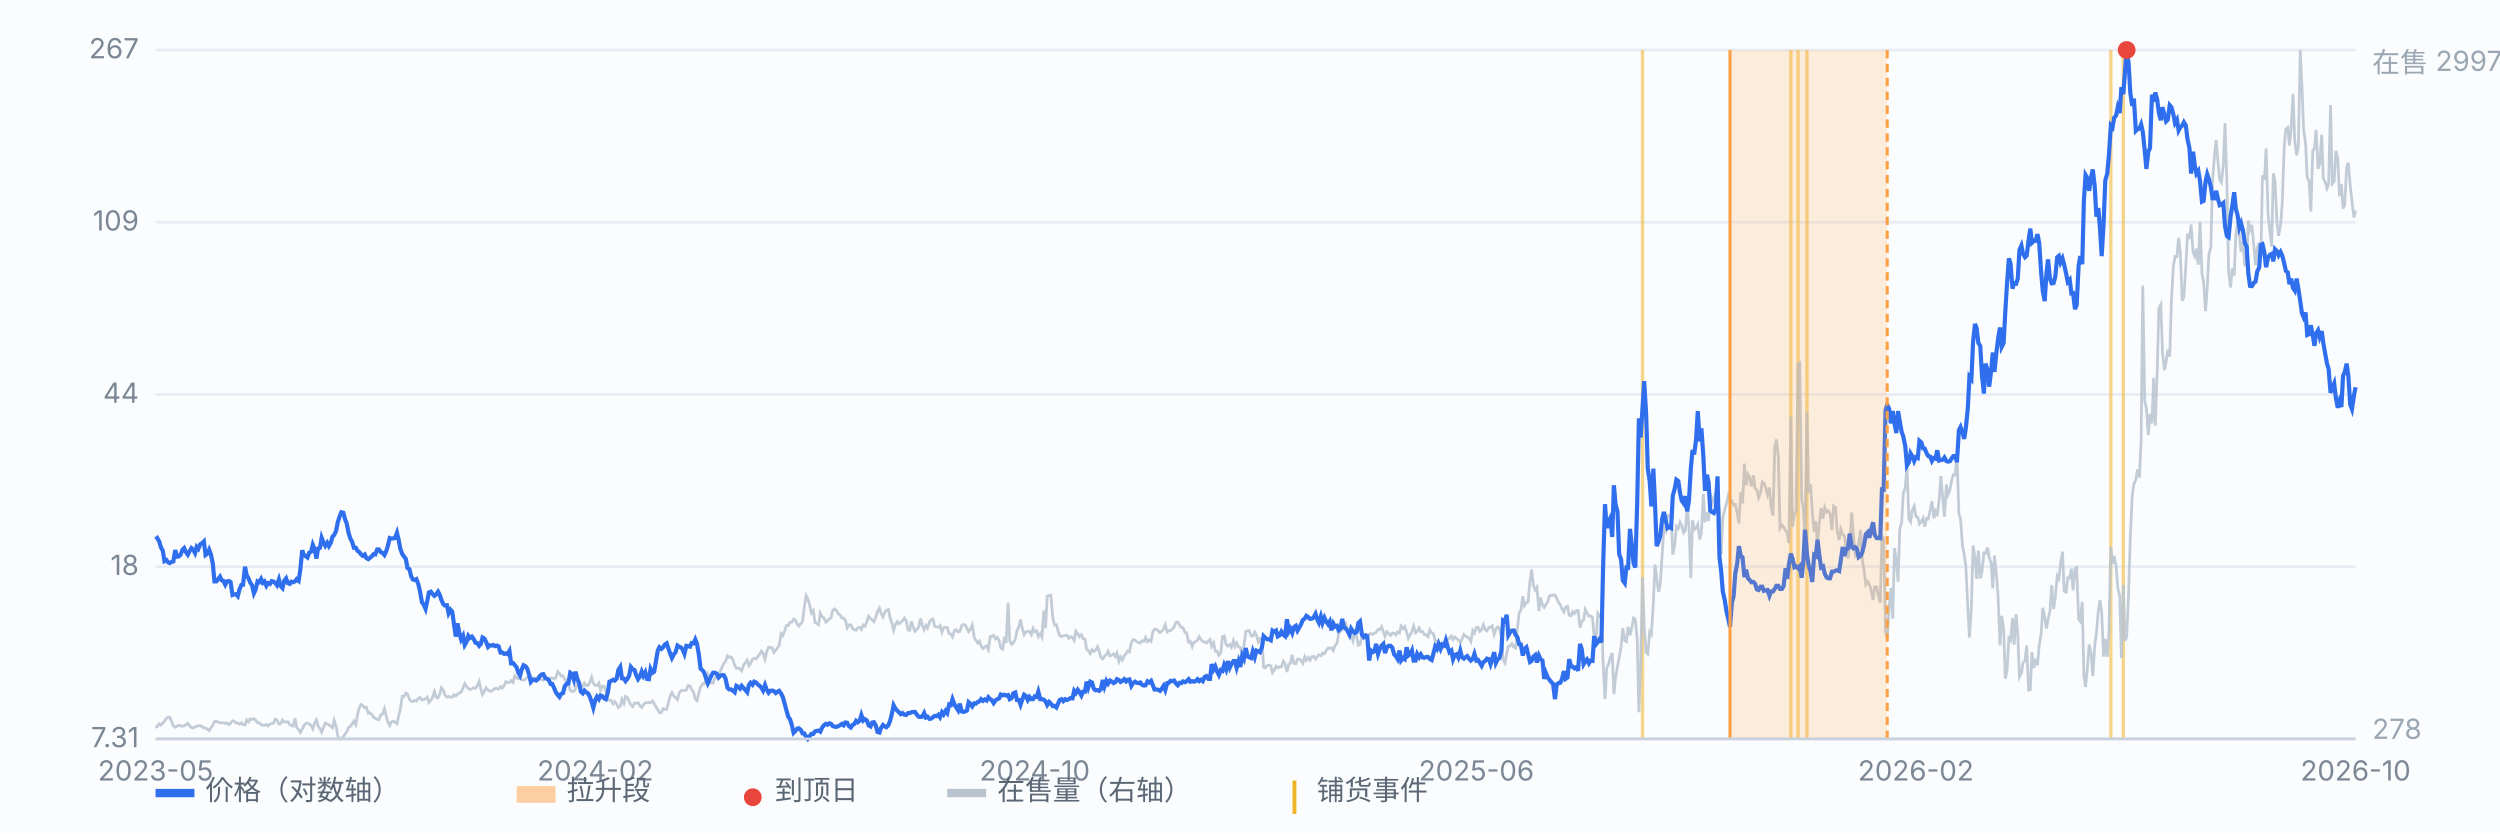
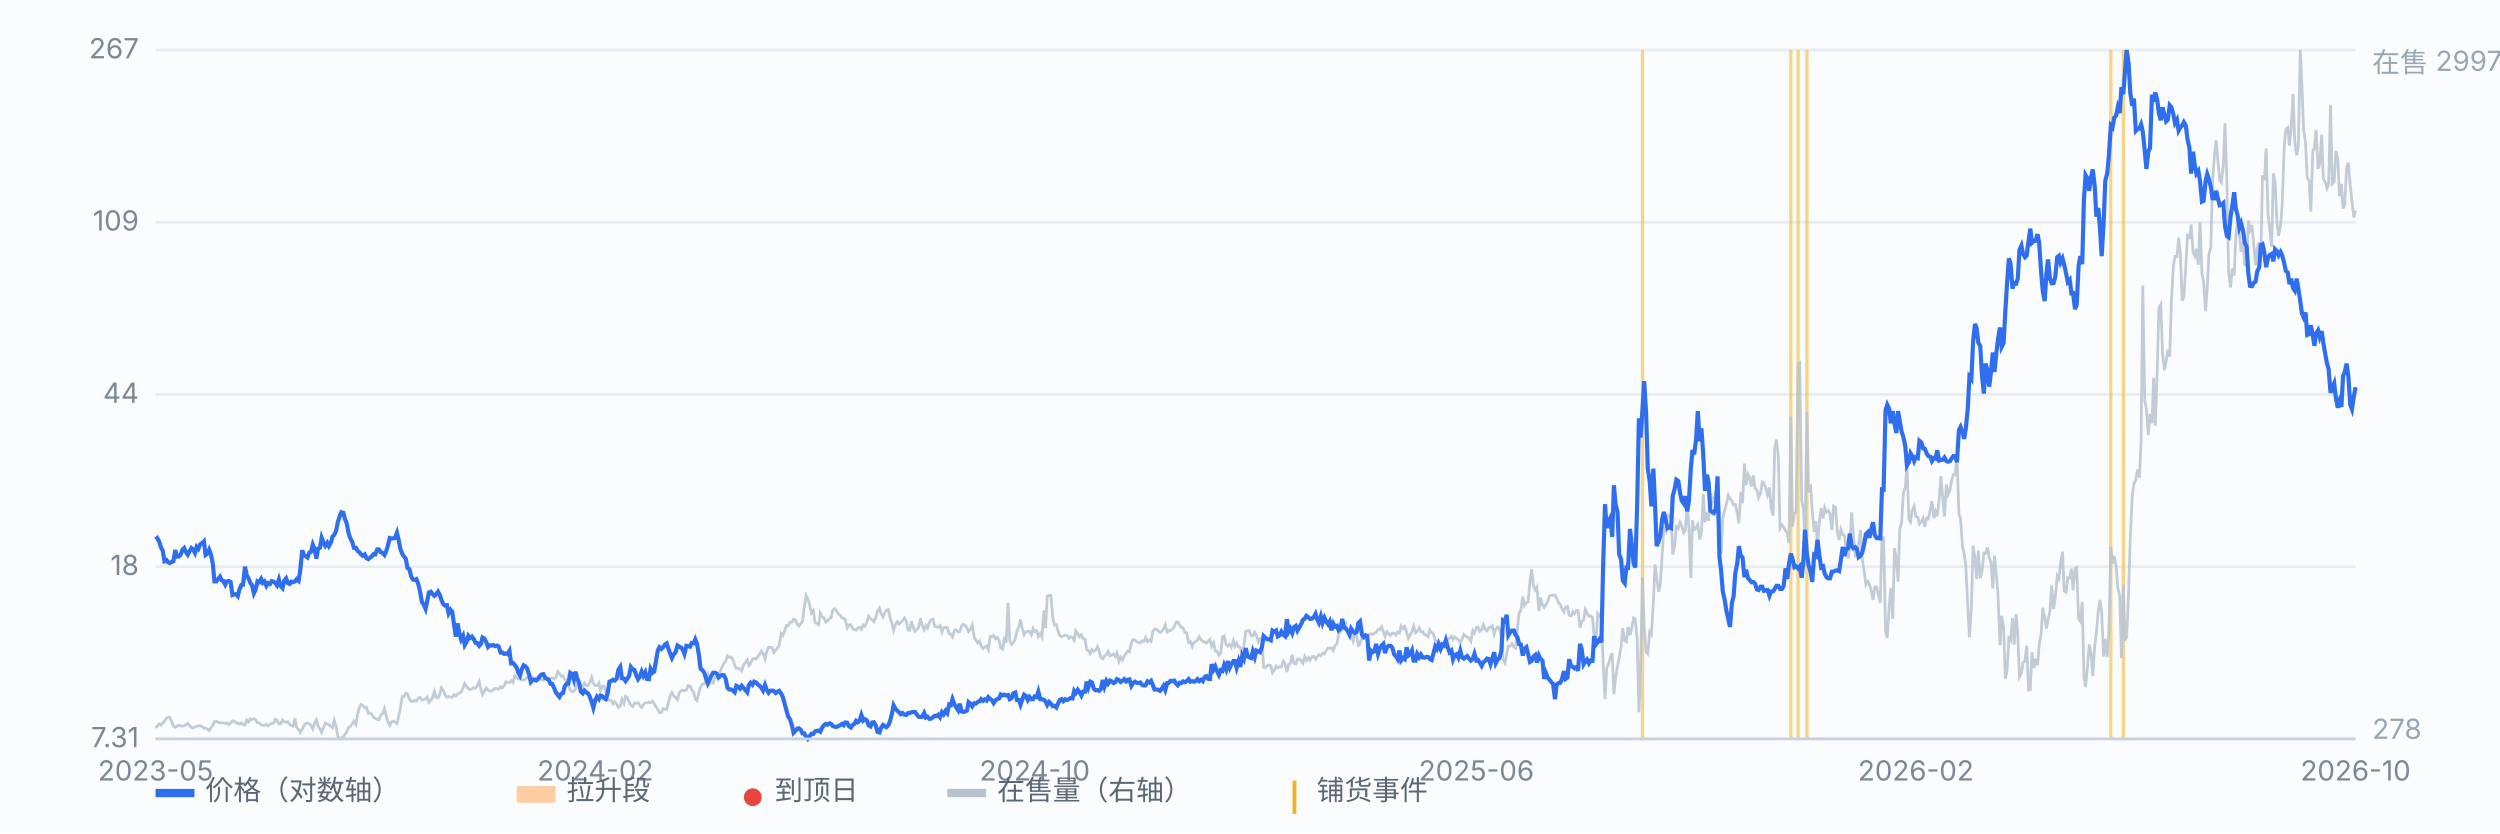
<svg xmlns="http://www.w3.org/2000/svg" viewBox="0 0 900 300" preserveAspectRatio="xMidYMid meet" style="width:100%;max-width:900px;height:auto;display:block" font-family="-apple-system,Segoe UI,Microsoft YaHei,sans-serif" font-size="10">
  <rect x="0" y="0" width="900" height="300" fill="#fbfcfe" />
  <line x1="56" y1="266.0" x2="848" y2="266.0" stroke="#e8edf5" stroke-width="1" />
  <text x="50" y="269.0" text-anchor="end" fill="#7b8794">7.31</text>
  <line x1="56" y1="204.0" x2="848" y2="204.0" stroke="#e8edf5" stroke-width="1" />
  <text x="50" y="207.0" text-anchor="end" fill="#7b8794">18</text>
  <line x1="56" y1="142.0" x2="848" y2="142.0" stroke="#e8edf5" stroke-width="1" />
  <text x="50" y="145.0" text-anchor="end" fill="#7b8794">44</text>
  <line x1="56" y1="80.0" x2="848" y2="80.0" stroke="#e8edf5" stroke-width="1" />
  <text x="50" y="83.0" text-anchor="end" fill="#7b8794">109</text>
  <line x1="56" y1="18.0" x2="848" y2="18.0" stroke="#e8edf5" stroke-width="1" />
  <text x="50" y="21.0" text-anchor="end" fill="#7b8794">267</text>
  <line x1="591.3" y1="18" x2="591.3" y2="266" stroke="#f0b429" stroke-width="1.2" opacity="0.55" />
  <line x1="644.7" y1="18" x2="644.7" y2="266" stroke="#f0b429" stroke-width="1.2" opacity="0.55" />
  <line x1="647.3" y1="18" x2="647.3" y2="266" stroke="#f0b429" stroke-width="1.2" opacity="0.55" />
  <line x1="650.5" y1="18" x2="650.5" y2="266" stroke="#f0b429" stroke-width="1.2" opacity="0.55" />
  <line x1="759.9" y1="18" x2="759.9" y2="266" stroke="#f0b429" stroke-width="1.2" opacity="0.55" />
  <line x1="764.4" y1="18" x2="764.4" y2="266" stroke="#f0b429" stroke-width="1.2" opacity="0.55" />
  <path d="M56.0 262.0 L56.6 261.5 L57.3 260.6 L57.9 261.0 L58.6 260.3 L59.2 259.6 L59.9 258.6 L60.5 258.2 L61.1 258.2 L61.8 259.8 L62.4 261.3 L63.1 261.8 L63.7 261.4 L64.4 261.1 L65.0 261.3 L65.7 261.4 L66.3 261.3 L66.9 260.9 L67.6 260.4 L68.2 261.2 L68.9 261.9 L69.5 262.1 L70.2 261.7 L70.8 261.4 L71.4 261.3 L72.1 261.3 L72.7 261.5 L73.4 262.1 L74.0 262.1 L74.7 262.5 L75.3 263.0 L75.9 262.1 L76.6 261.1 L77.2 259.8 L77.9 259.6 L78.5 260.0 L79.2 260.2 L79.8 260.2 L80.4 260.2 L81.1 260.4 L81.7 260.3 L82.4 260.9 L83.0 260.3 L83.7 259.5 L84.3 259.6 L85.0 260.3 L85.6 260.3 L86.2 260.7 L86.9 260.2 L87.5 260.9 L88.2 261.0 L88.8 259.2 L89.5 259.9 L90.1 258.8 L90.7 259.0 L91.4 258.7 L92.0 259.2 L92.7 260.2 L93.3 260.2 L94.0 260.9 L94.6 261.1 L95.2 261.1 L95.9 260.8 L96.5 261.3 L97.2 260.7 L97.8 260.5 L98.5 260.3 L99.1 258.9 L99.7 259.2 L100.4 260.6 L101.0 260.6 L101.7 259.2 L102.3 259.8 L103.0 260.0 L103.6 259.8 L104.3 260.8 L104.9 261.2 L105.5 261.4 L106.2 258.6 L106.8 261.9 L107.5 262.6 L108.1 263.7 L108.8 262.5 L109.4 261.3 L110.0 260.5 L110.7 260.3 L111.3 260.6 L112.0 261.2 L112.6 262.4 L113.3 260.3 L113.9 259.2 L114.5 261.3 L115.2 262.4 L115.8 263.6 L116.5 261.8 L117.1 260.3 L117.8 260.6 L118.4 260.9 L119.1 261.5 L119.7 262.0 L120.3 259.3 L121.0 261.5 L121.6 265.0 L122.3 266.0 L122.9 265.8 L123.6 265.2 L124.2 264.3 L124.8 263.5 L125.5 261.9 L126.1 261.5 L126.8 260.6 L127.4 259.6 L128.1 260.9 L128.7 257.3 L129.3 254.9 L130.0 253.6 L130.6 254.0 L131.3 254.8 L131.9 254.6 L132.6 256.8 L133.2 256.6 L133.8 257.2 L134.5 258.2 L135.1 258.6 L135.8 259.0 L136.4 259.1 L137.1 257.4 L137.7 257.0 L138.4 255.1 L139.0 257.6 L139.6 259.8 L140.3 261.2 L140.9 259.9 L141.6 259.6 L142.2 260.0 L142.9 260.5 L143.5 257.9 L144.1 255.3 L144.8 250.7 L145.4 250.8 L146.1 249.5 L146.7 249.9 L147.4 251.7 L148.0 252.4 L148.6 252.6 L149.3 252.1 L149.9 252.4 L150.6 251.4 L151.2 251.1 L151.9 252.0 L152.5 251.9 L153.2 251.6 L153.8 251.0 L154.4 252.9 L155.1 252.1 L155.7 251.1 L156.4 248.9 L157.0 251.0 L157.7 251.2 L158.3 250.0 L158.9 247.6 L159.6 248.5 L160.2 250.2 L160.9 251.0 L161.5 250.7 L162.2 251.0 L162.8 251.0 L163.4 250.1 L164.1 250.6 L164.7 249.9 L165.4 249.4 L166.0 249.2 L166.7 247.6 L167.3 246.1 L167.9 247.0 L168.6 247.9 L169.2 248.2 L169.9 248.0 L170.5 247.6 L171.2 247.8 L171.8 246.9 L172.5 245.3 L173.1 248.1 L173.7 250.0 L174.4 248.8 L175.0 247.6 L175.7 248.5 L176.3 248.8 L177.0 248.8 L177.6 248.3 L178.2 247.8 L178.9 247.9 L179.5 248.1 L180.2 247.2 L180.8 247.7 L181.5 246.8 L182.1 245.4 L182.7 245.7 L183.4 245.7 L184.0 245.0 L184.7 245.7 L185.3 243.3 L186.0 244.0 L186.6 244.4 L187.2 244.1 L187.9 244.7 L188.5 244.9 L189.2 244.5 L189.8 243.9 L190.5 243.7 L191.1 243.5 L191.8 244.1 L192.4 244.2 L193.0 244.0 L193.7 244.4 L194.3 244.2 L195.0 244.7 L195.6 244.9 L196.3 244.1 L196.9 244.0 L197.5 244.5 L198.2 244.1 L198.8 244.1 L199.5 244.4 L200.1 243.9 L200.8 241.8 L201.4 242.4 L202.0 243.4 L202.7 243.3 L203.3 244.6 L204.0 244.9 L204.6 246.5 L205.3 248.5 L205.9 248.9 L206.6 248.9 L207.2 247.9 L207.8 246.0 L208.5 246.5 L209.1 246.7 L209.8 247.0 L210.4 245.9 L211.1 246.8 L211.7 246.8 L212.3 245.8 L213.0 243.8 L213.6 246.0 L214.3 246.8 L214.9 246.8 L215.6 245.9 L216.2 248.5 L216.8 247.0 L217.5 247.1 L218.1 248.9 L218.8 251.6 L219.4 252.1 L220.1 252.2 L220.7 253.4 L221.3 252.6 L222.0 253.5 L222.6 254.7 L223.3 254.2 L223.9 251.7 L224.6 253.2 L225.2 250.7 L225.9 251.2 L226.5 252.6 L227.1 253.8 L227.8 254.4 L228.4 253.1 L229.1 253.2 L229.7 253.0 L230.4 254.1 L231.0 254.7 L231.6 253.7 L232.3 253.0 L232.9 253.0 L233.6 252.9 L234.2 253.0 L234.9 252.4 L235.5 253.3 L236.1 254.4 L236.8 255.5 L237.4 256.6 L238.1 256.5 L238.7 255.1 L239.4 255.3 L240.0 255.4 L240.6 253.0 L241.3 250.4 L241.9 249.3 L242.6 250.6 L243.2 251.1 L243.9 251.9 L244.5 249.4 L245.2 248.6 L245.8 248.5 L246.4 248.6 L247.1 248.4 L247.7 246.8 L248.4 246.9 L249.0 248.3 L249.7 249.2 L250.3 251.7 L250.9 252.2 L251.6 249.4 L252.2 247.4 L252.9 246.2 L253.5 246.2 L254.2 244.8 L254.8 243.0 L255.4 246.1 L256.1 245.6 L256.7 245.9 L257.4 243.9 L258.0 244.0 L258.7 242.9 L259.3 241.7 L260.0 240.0 L260.6 238.8 L261.2 238.1 L261.9 236.1 L262.5 236.6 L263.2 236.5 L263.8 237.4 L264.5 239.5 L265.1 240.6 L265.7 240.5 L266.4 240.8 L267.0 241.5 L267.7 239.4 L268.3 238.6 L269.0 237.6 L269.6 239.6 L270.2 238.9 L270.9 237.3 L271.5 237.0 L272.2 237.2 L272.8 236.4 L273.5 235.5 L274.1 234.4 L274.7 235.2 L275.4 237.3 L276.0 234.6 L276.7 233.0 L277.3 233.1 L278.0 233.2 L278.6 234.9 L279.3 234.0 L279.9 233.3 L280.5 232.3 L281.2 228.1 L281.8 228.8 L282.5 227.1 L283.1 225.2 L283.8 225.2 L284.4 224.0 L285.0 224.0 L285.7 222.9 L286.3 223.1 L287.0 224.7 L287.6 225.4 L288.3 224.5 L288.9 223.7 L289.5 218.9 L290.2 214.4 L290.8 215.5 L291.5 217.9 L292.1 220.7 L292.8 219.8 L293.4 224.1 L294.1 224.5 L294.7 224.9 L295.3 220.7 L296.0 222.1 L296.6 222.4 L297.3 224.0 L297.9 223.5 L298.6 222.7 L299.2 222.4 L299.8 219.7 L300.5 219.2 L301.1 219.8 L301.8 221.0 L302.4 221.4 L303.1 222.5 L303.7 222.5 L304.3 223.1 L305.0 226.0 L305.6 225.0 L306.3 224.9 L306.9 226.2 L307.6 226.7 L308.2 226.9 L308.8 226.0 L309.5 225.8 L310.1 226.6 L310.8 225.0 L311.4 225.4 L312.1 223.8 L312.7 221.9 L313.4 222.7 L314.0 223.2 L314.6 223.8 L315.3 222.1 L315.9 220.1 L316.6 218.9 L317.2 220.9 L317.9 222.1 L318.5 220.5 L319.1 219.7 L319.8 219.4 L320.4 222.3 L321.1 224.5 L321.7 226.9 L322.4 224.7 L323.0 223.8 L323.6 224.6 L324.3 224.0 L324.9 223.5 L325.6 222.5 L326.2 223.4 L326.9 226.8 L327.5 226.9 L328.1 223.7 L328.8 225.9 L329.4 227.3 L330.1 226.5 L330.7 225.8 L331.4 222.6 L332.0 225.1 L332.7 226.7 L333.3 225.2 L333.9 226.1 L334.6 224.0 L335.2 223.1 L335.9 222.9 L336.5 225.5 L337.2 225.7 L337.8 225.8 L338.4 225.2 L339.1 227.6 L339.7 226.0 L340.4 225.8 L341.0 225.9 L341.7 228.1 L342.3 228.3 L342.9 229.3 L343.6 226.9 L344.2 226.7 L344.9 227.5 L345.5 227.4 L346.2 225.2 L346.8 224.8 L347.5 225.1 L348.1 226.2 L348.7 227.4 L349.4 226.4 L350.0 225.0 L350.7 229.4 L351.3 230.5 L352.0 231.5 L352.6 230.8 L353.2 232.5 L353.9 233.5 L354.5 232.9 L355.2 232.5 L355.8 233.8 L356.5 229.1 L357.1 229.1 L357.7 228.7 L358.4 230.0 L359.0 229.5 L359.7 230.6 L360.3 233.3 L361.0 233.7 L361.6 229.2 L362.2 231.5 L362.9 217.0 L363.5 230.7 L364.2 232.0 L364.8 231.4 L365.5 230.1 L366.1 227.2 L366.8 225.6 L367.4 223.0 L368.0 226.1 L368.7 228.5 L369.3 227.5 L370.0 227.3 L370.6 227.3 L371.3 228.5 L371.9 226.3 L372.5 227.4 L373.2 227.1 L373.8 229.2 L374.5 228.1 L375.1 229.3 L375.8 219.8 L376.4 226.1 L377.0 214.6 L377.7 214.4 L378.3 214.3 L379.0 222.3 L379.6 225.0 L380.3 224.9 L380.9 227.1 L381.5 228.8 L382.2 229.2 L382.8 228.9 L383.5 228.7 L384.1 228.7 L384.8 229.8 L385.4 229.2 L386.1 229.5 L386.7 230.5 L387.3 227.2 L388.0 228.2 L388.6 229.2 L389.3 228.5 L389.9 229.9 L390.6 230.1 L391.2 233.8 L391.8 234.2 L392.5 235.3 L393.1 233.9 L393.8 234.5 L394.4 234.1 L395.1 232.8 L395.7 234.4 L396.3 236.7 L397.0 237.2 L397.6 236.2 L398.3 235.7 L398.9 234.5 L399.6 236.1 L400.2 235.9 L400.9 235.4 L401.5 236.3 L402.1 235.1 L402.8 238.1 L403.4 236.5 L404.1 237.6 L404.7 236.2 L405.4 235.2 L406.0 234.4 L406.6 234.7 L407.3 231.3 L407.9 230.3 L408.6 230.4 L409.2 231.0 L409.9 231.3 L410.5 231.5 L411.1 230.7 L411.8 230.9 L412.4 229.5 L413.1 231.0 L413.7 230.4 L414.4 230.9 L415.0 227.5 L415.6 226.5 L416.3 226.6 L416.9 227.0 L417.6 227.7 L418.2 227.3 L418.9 226.4 L419.5 224.9 L420.2 227.5 L420.8 227.0 L421.4 227.0 L422.1 226.4 L422.7 225.7 L423.4 224.0 L424.0 223.9 L424.7 225.1 L425.3 225.9 L425.9 226.0 L426.6 227.7 L427.2 227.8 L427.9 231.2 L428.5 230.9 L429.2 232.8 L429.8 231.2 L430.4 231.0 L431.1 230.4 L431.7 229.2 L432.4 230.3 L433.0 230.9 L433.7 231.1 L434.3 231.5 L435.0 230.8 L435.6 230.2 L436.2 232.7 L436.9 231.4 L437.5 234.4 L438.2 234.5 L438.8 235.9 L439.5 234.9 L440.1 229.2 L440.7 228.9 L441.4 232.0 L442.0 232.6 L442.7 232.0 L443.3 233.0 L444.0 230.7 L444.6 232.7 L445.2 231.5 L445.9 232.9 L446.5 233.1 L447.2 235.2 L447.8 232.6 L448.5 227.3 L449.1 227.1 L449.7 227.0 L450.4 228.9 L451.0 229.0 L451.7 227.6 L452.3 228.7 L453.0 231.1 L453.6 229.9 L454.3 230.3 L454.9 240.2 L455.5 240.4 L456.2 239.6 L456.8 239.4 L457.5 239.7 L458.1 242.2 L458.8 241.1 L459.4 239.8 L460.0 240.4 L460.7 240.0 L461.3 240.1 L462.0 238.0 L462.6 238.9 L463.3 241.9 L463.9 239.2 L464.5 238.8 L465.2 235.7 L465.8 238.8 L466.5 239.0 L467.1 237.3 L467.8 237.3 L468.4 237.8 L469.0 238.8 L469.7 236.4 L470.3 237.7 L471.0 236.7 L471.6 237.7 L472.3 236.4 L472.9 236.3 L473.6 237.3 L474.2 236.4 L474.8 235.7 L475.5 236.1 L476.1 235.1 L476.8 235.4 L477.4 234.2 L478.1 233.3 L478.7 233.4 L479.3 233.2 L480.0 234.2 L480.6 232.4 L481.3 231.7 L481.9 228.3 L482.6 227.2 L483.2 226.8 L483.8 225.9 L484.5 224.6 L485.1 227.3 L485.8 228.7 L486.4 228.7 L487.1 230.7 L487.7 227.7 L488.4 229.1 L489.0 232.3 L489.6 232.0 L490.3 229.2 L490.9 229.9 L491.6 229.7 L492.2 229.2 L492.9 228.3 L493.5 228.1 L494.1 228.4 L494.8 227.9 L495.4 227.7 L496.1 226.6 L496.7 226.7 L497.4 225.6 L498.0 227.4 L498.6 229.1 L499.3 227.4 L499.9 228.1 L500.6 228.8 L501.2 227.9 L501.9 228.0 L502.5 228.6 L503.1 227.5 L503.8 227.9 L504.4 225.4 L505.1 226.3 L505.7 225.6 L506.4 227.6 L507.0 229.8 L507.7 228.5 L508.3 227.4 L508.9 225.4 L509.6 227.8 L510.2 227.3 L510.9 226.0 L511.5 227.4 L512.2 227.4 L512.8 228.5 L513.4 228.5 L514.1 229.2 L514.7 226.8 L515.4 227.8 L516.0 228.1 L516.7 230.6 L517.3 230.8 L517.9 232.3 L518.6 233.6 L519.2 233.5 L519.9 232.1 L520.5 231.8 L521.2 230.2 L521.8 229.8 L522.5 229.0 L523.1 230.2 L523.7 229.3 L524.4 229.9 L525.0 230.4 L525.7 231.3 L526.3 230.2 L527.0 228.4 L527.6 229.0 L528.2 229.3 L528.9 229.8 L529.5 230.9 L530.2 227.0 L530.8 227.9 L531.5 225.9 L532.1 225.8 L532.7 227.3 L533.4 226.6 L534.0 224.9 L534.7 226.7 L535.3 227.1 L536.0 225.9 L536.6 225.9 L537.2 225.3 L537.9 228.4 L538.5 226.5 L539.2 225.7 L539.8 226.3 L540.5 229.2 L541.1 237.5 L541.8 238.7 L542.4 235.4 L543.0 232.7 L543.7 232.5 L544.3 231.7 L545.0 233.0 L545.6 233.3 L546.3 226.0 L546.9 220.6 L547.5 219.8 L548.2 214.7 L548.8 218.0 L549.5 216.9 L550.1 216.7 L550.8 209.1 L551.4 205.0 L552.0 210.7 L552.7 212.4 L553.3 211.4 L554.0 220.0 L554.6 215.1 L555.3 217.8 L555.9 218.7 L556.5 217.7 L557.2 216.6 L557.8 214.5 L558.5 214.3 L559.1 214.3 L559.8 214.2 L560.4 215.4 L561.1 216.9 L561.7 217.6 L562.3 219.1 L563.0 220.3 L563.6 218.6 L564.3 218.3 L564.9 221.5 L565.6 221.7 L566.2 220.2 L566.8 220.9 L567.5 219.8 L568.1 219.8 L568.8 226.0 L569.4 223.7 L570.1 223.2 L570.7 219.4 L571.3 220.6 L572.0 221.8 L572.6 221.7 L573.3 222.3 L573.9 229.4 L574.6 230.2 L575.2 220.8 L575.9 221.8 L576.5 221.1 L577.1 238.2 L577.8 251.7 L578.4 240.6 L579.1 239.0 L579.7 236.7 L580.4 235.1 L581.0 249.9 L581.6 243.9 L582.3 239.9 L582.9 236.8 L583.6 232.8 L584.2 226.1 L584.9 230.6 L585.5 231.0 L586.1 225.7 L586.8 228.7 L587.4 226.2 L588.1 222.5 L588.7 222.9 L589.4 230.3 L590.0 256.4 L590.6 240.5 L591.3 207.8 L591.9 225.3 L592.6 234.8 L593.2 235.4 L593.9 227.5 L594.5 228.4 L595.2 217.2 L595.8 203.2 L596.4 208.0 L597.1 213.1 L597.7 210.3 L598.4 199.3 L599.0 190.1 L599.7 191.2 L600.3 185.6 L600.9 185.9 L601.6 185.1 L602.2 199.7 L602.9 196.1 L603.5 189.5 L604.2 190.2 L604.8 188.0 L605.4 189.2 L606.1 191.8 L606.7 191.0 L607.4 182.3 L608.0 189.4 L608.7 208.1 L609.3 187.3 L609.9 190.7 L610.6 190.1 L611.2 188.8 L611.9 194.2 L612.5 191.9 L613.2 177.9 L613.8 188.0 L614.5 184.5 L615.1 187.5 L615.7 177.6 L616.4 181.0 L617.0 179.4 L617.7 177.0 L618.3 177.4 L619.0 184.3 L619.6 199.5 L620.2 186.5 L620.9 183.5 L621.5 181.4 L622.2 178.3 L622.8 179.5 L623.5 180.4 L624.1 181.8 L624.7 181.6 L625.4 184.7 L626.0 188.4 L626.7 177.1 L627.3 181.2 L628.0 166.9 L628.6 174.7 L629.3 170.8 L629.9 172.0 L630.5 175.1 L631.2 171.1 L631.8 175.8 L632.5 176.4 L633.1 179.2 L633.8 177.5 L634.4 173.5 L635.0 173.9 L635.7 175.7 L636.3 178.1 L637.0 175.5 L637.6 182.8 L638.3 185.6 L638.9 161.5 L639.5 158.2 L640.2 164.6 L640.8 190.2 L641.5 189.0 L642.1 189.7 L642.8 191.1 L643.4 191.8 L644.0 195.5 L644.7 150.0 L645.3 189.6 L646.0 185.0 L646.6 184.0 L647.3 130.9 L647.9 130.6 L648.6 180.0 L649.2 182.9 L649.8 193.9 L650.5 148.2 L651.1 177.3 L651.8 174.4 L652.4 183.8 L653.1 191.5 L653.7 187.6 L654.3 196.2 L655.0 187.6 L655.6 182.9 L656.3 186.7 L656.9 182.7 L657.6 184.4 L658.2 183.9 L658.8 184.9 L659.5 190.8 L660.1 182.2 L660.8 182.7 L661.4 191.3 L662.1 194.4 L662.7 190.6 L663.4 192.5 L664.0 192.9 L664.6 197.2 L665.3 201.0 L665.9 196.8 L666.6 184.5 L667.2 192.4 L667.9 200.0 L668.5 199.3 L669.1 195.7 L669.8 190.8 L670.4 201.3 L671.1 205.6 L671.7 210.5 L672.4 209.4 L673.0 210.5 L673.6 212.4 L674.3 216.0 L674.9 211.3 L675.6 211.3 L676.2 214.4 L676.9 217.0 L677.5 193.2 L678.1 193.7 L678.8 227.3 L679.4 229.7 L680.1 218.4 L680.7 211.7 L681.4 222.8 L682.0 197.3 L682.7 201.7 L683.3 209.4 L683.9 190.5 L684.6 188.0 L685.2 177.5 L685.9 175.5 L686.5 167.3 L687.2 186.9 L687.8 187.9 L688.4 183.7 L689.1 182.2 L689.7 185.9 L690.4 186.2 L691.0 188.6 L691.7 187.8 L692.3 186.6 L692.9 189.6 L693.6 186.6 L694.2 186.8 L694.9 183.5 L695.5 180.4 L696.2 186.6 L696.8 184.2 L697.4 185.8 L698.1 179.8 L698.7 171.4 L699.4 179.4 L700.0 186.0 L700.7 174.4 L701.3 178.0 L702.0 176.3 L702.6 172.8 L703.2 170.9 L703.9 171.0 L704.5 163.4 L705.2 184.9 L705.8 186.9 L706.5 196.6 L707.1 199.5 L707.7 203.8 L708.4 218.5 L709.0 229.5 L709.7 218.5 L710.3 196.4 L711.0 200.9 L711.6 208.4 L712.2 198.2 L712.9 208.2 L713.5 205.8 L714.2 199.1 L714.8 199.2 L715.5 197.1 L716.1 200.7 L716.8 202.6 L717.4 211.8 L718.0 200.0 L718.7 206.9 L719.3 214.5 L720.0 232.3 L720.6 221.7 L721.3 226.1 L721.9 244.3 L722.5 241.7 L723.2 229.8 L723.8 230.6 L724.5 222.5 L725.1 232.1 L725.8 221.1 L726.4 228.3 L727.0 243.7 L727.7 242.4 L728.3 238.5 L729.0 238.0 L729.6 232.4 L730.3 248.4 L730.9 248.3 L731.5 234.8 L732.2 240.5 L732.8 237.2 L733.5 239.5 L734.1 232.3 L734.8 228.2 L735.4 218.8 L736.1 222.2 L736.7 226.3 L737.3 222.9 L738.0 219.9 L738.6 210.7 L739.3 219.3 L739.9 215.1 L740.6 207.3 L741.2 208.3 L741.8 202.8 L742.5 198.6 L743.1 212.8 L743.8 213.2 L744.4 208.0 L745.1 208.1 L745.7 204.7 L746.3 212.5 L747.0 204.7 L747.6 204.3 L748.3 222.9 L748.9 223.7 L749.6 216.7 L750.2 243.3 L750.8 247.3 L751.5 240.0 L752.1 232.0 L752.8 235.3 L753.4 243.4 L754.1 232.5 L754.7 227.8 L755.4 219.8 L756.0 216.0 L756.6 220.4 L757.3 236.4 L757.9 230.0 L758.6 236.5 L759.2 227.5 L759.9 196.9 L760.5 203.0 L761.1 200.1 L761.8 203.8 L762.4 211.7 L763.1 214.6 L763.7 236.9 L764.4 210.6 L765.0 230.7 L765.6 229.3 L766.3 213.2 L766.9 193.8 L767.6 178.5 L768.2 174.2 L768.9 172.7 L769.5 169.0 L770.2 171.9 L770.8 158.6 L771.4 102.8 L772.1 144.4 L772.7 147.0 L773.4 156.6 L774.0 149.0 L774.7 152.4 L775.3 136.0 L775.9 153.3 L776.6 133.5 L777.2 110.9 L777.9 109.6 L778.5 127.0 L779.2 133.3 L779.8 130.2 L780.4 125.9 L781.1 128.4 L781.7 108.5 L782.4 96.1 L783.0 92.3 L783.7 92.4 L784.3 85.6 L784.9 90.9 L785.6 108.3 L786.2 106.9 L786.9 95.8 L787.5 84.2 L788.2 86.0 L788.8 80.8 L789.5 90.7 L790.1 92.2 L790.7 89.5 L791.4 95.3 L792.0 79.9 L792.7 98.4 L793.3 101.6 L794.0 112.0 L794.6 103.8 L795.2 91.5 L795.9 89.1 L796.5 65.5 L797.2 56.1 L797.8 50.5 L798.5 58.5 L799.1 64.8 L799.7 65.7 L800.4 59.4 L801.0 44.3 L801.7 66.3 L802.3 97.9 L803.0 103.5 L803.6 96.7 L804.3 99.2 L804.9 84.9 L805.5 79.7 L806.2 84.7 L806.8 90.7 L807.5 87.2 L808.1 95.3 L808.8 95.8 L809.4 79.4 L810.0 82.8 L810.7 81.0 L811.3 87.7 L812.0 95.5 L812.6 89.4 L813.3 87.3 L813.9 92.8 L814.5 63.1 L815.2 64.8 L815.8 53.4 L816.5 76.9 L817.1 82.6 L817.8 88.8 L818.4 62.4 L819.0 65.2 L819.7 79.9 L820.3 84.9 L821.0 81.0 L821.6 73.4 L822.3 53.1 L822.9 46.5 L823.6 45.9 L824.2 52.4 L824.8 46.4 L825.5 33.8 L826.1 50.6 L826.8 55.9 L827.4 52.6 L828.1 18.0 L828.7 31.2 L829.3 46.7 L830.0 51.5 L830.6 64.0 L831.3 65.2 L831.9 76.2 L832.6 54.3 L833.2 53.4 L833.8 46.8 L834.5 60.8 L835.1 59.0 L835.8 48.5 L836.4 64.3 L837.1 65.6 L837.7 67.8 L838.3 66.2 L839.0 37.8 L839.6 66.2 L840.3 65.4 L840.9 54.3 L841.6 57.0 L842.2 70.6 L842.9 66.2 L843.5 75.1 L844.1 73.7 L844.8 60.1 L845.4 58.6 L846.1 67.0 L846.7 72.4 L847.4 78.3 L848.0 75.8" fill="none" stroke="#b9c3cf" stroke-width="1" opacity="0.85" />
  <text x="854" y="26" fill="#9aa6b2">在售 2997</text>
  <text x="854" y="266" fill="#9aa6b2">278</text>
  <path d="M56.0 194.2 L56.6 193.7 L57.3 194.9 L57.9 196.9 L58.6 198.3 L59.2 202.0 L59.9 201.6 L60.5 202.4 L61.1 202.7 L61.8 202.3 L62.4 202.1 L63.1 198.0 L63.7 200.4 L64.4 200.3 L65.0 199.7 L65.7 197.9 L66.3 197.3 L66.9 198.7 L67.6 199.7 L68.2 198.5 L68.9 197.3 L69.5 197.8 L70.2 199.1 L70.8 196.9 L71.4 197.6 L72.1 195.9 L72.7 195.6 L73.4 194.9 L74.0 199.8 L74.7 199.3 L75.3 197.9 L75.9 199.5 L76.6 202.8 L77.2 209.3 L77.9 209.3 L78.5 208.5 L79.2 207.6 L79.8 208.9 L80.4 209.1 L81.1 210.5 L81.7 209.3 L82.4 209.2 L83.0 209.5 L83.7 214.2 L84.3 214.0 L85.0 213.9 L85.6 214.6 L86.2 212.2 L86.9 210.6 L87.5 210.5 L88.2 204.0 L88.8 207.0 L89.5 208.3 L90.1 209.8 L90.7 210.6 L91.4 213.6 L92.0 212.3 L92.7 209.3 L93.3 209.6 L94.0 208.4 L94.6 209.8 L95.2 209.3 L95.9 210.9 L96.5 209.9 L97.2 210.2 L97.8 209.2 L98.5 209.4 L99.1 209.9 L99.7 210.7 L100.4 208.6 L101.0 210.9 L101.7 211.7 L102.3 209.1 L103.0 208.2 L103.6 209.9 L104.3 210.2 L104.9 209.4 L105.5 209.6 L106.2 209.3 L106.8 208.5 L107.5 209.1 L108.1 205.2 L108.8 198.1 L109.4 199.8 L110.0 200.2 L110.7 200.7 L111.3 199.0 L112.0 198.6 L112.6 196.1 L113.3 197.8 L113.9 201.1 L114.5 197.5 L115.2 197.2 L115.8 193.6 L116.5 195.4 L117.1 196.5 L117.8 195.4 L118.4 196.6 L119.1 195.4 L119.7 193.2 L120.3 192.6 L121.0 191.1 L121.6 188.0 L122.3 185.8 L122.9 184.4 L123.6 184.6 L124.2 186.9 L124.8 188.4 L125.5 191.9 L126.1 193.8 L126.8 195.1 L127.4 197.2 L128.1 197.2 L128.7 198.3 L129.3 198.7 L130.0 199.6 L130.6 200.1 L131.3 199.6 L131.9 200.9 L132.6 201.3 L133.2 200.8 L133.8 200.3 L134.5 199.5 L135.1 199.6 L135.8 197.8 L136.4 197.8 L137.1 198.8 L137.7 199.0 L138.4 199.8 L139.0 198.5 L139.6 196.6 L140.3 193.7 L140.9 193.9 L141.6 193.8 L142.2 193.7 L142.9 191.8 L143.5 194.3 L144.1 197.5 L144.8 199.4 L145.4 200.3 L146.1 201.2 L146.7 204.5 L147.4 204.9 L148.0 207.4 L148.6 208.6 L149.3 208.8 L149.9 208.5 L150.6 210.3 L151.2 212.9 L151.9 216.8 L152.5 217.6 L153.2 219.2 L153.8 216.4 L154.4 213.3 L155.1 213.0 L155.7 213.8 L156.4 214.5 L157.0 214.0 L157.7 213.0 L158.3 214.1 L158.9 216.0 L159.6 217.5 L160.2 218.0 L160.9 217.9 L161.5 220.8 L162.2 219.5 L162.8 220.2 L163.4 224.5 L164.1 229.2 L164.7 224.4 L165.4 228.0 L166.0 230.2 L166.7 228.9 L167.3 232.2 L167.9 231.2 L168.6 228.9 L169.2 229.7 L169.9 229.2 L170.5 230.0 L171.2 231.4 L171.8 231.5 L172.5 232.5 L173.1 231.8 L173.7 229.5 L174.4 229.9 L175.0 231.1 L175.7 232.9 L176.3 232.3 L177.0 232.4 L177.6 232.2 L178.2 232.6 L178.9 232.4 L179.5 232.7 L180.2 234.9 L180.8 234.9 L181.5 235.4 L182.1 235.2 L182.7 235.5 L183.4 234.3 L184.0 238.8 L184.7 238.7 L185.3 239.4 L186.0 240.3 L186.6 242.2 L187.2 243.2 L187.9 240.8 L188.5 239.5 L189.2 239.9 L189.8 240.7 L190.5 243.0 L191.1 245.5 L191.8 244.7 L192.4 244.7 L193.0 245.0 L193.7 244.5 L194.3 243.4 L195.0 242.8 L195.6 242.7 L196.3 244.1 L196.9 244.4 L197.5 244.7 L198.2 246.2 L198.8 246.2 L199.5 247.7 L200.1 249.2 L200.8 250.2 L201.4 250.9 L202.0 249.8 L202.7 249.5 L203.3 247.1 L204.0 246.1 L204.6 246.1 L205.3 242.2 L205.9 242.6 L206.6 244.7 L207.2 241.8 L207.8 244.3 L208.5 245.9 L209.1 249.0 L209.8 249.6 L210.4 248.6 L211.1 249.3 L211.7 249.6 L212.3 250.8 L213.0 252.7 L213.6 254.8 L214.3 252.0 L214.9 250.8 L215.6 251.7 L216.2 250.4 L216.8 250.6 L217.5 251.4 L218.1 251.7 L218.8 249.4 L219.4 245.4 L220.1 245.1 L220.7 244.7 L221.3 245.0 L222.0 244.3 L222.6 241.2 L223.3 240.1 L223.9 244.2 L224.6 244.3 L225.2 245.2 L225.9 244.3 L226.5 243.2 L227.1 240.1 L227.8 241.0 L228.4 241.2 L229.1 243.2 L229.7 244.5 L230.4 243.5 L231.0 241.8 L231.6 243.3 L232.3 242.0 L232.9 244.4 L233.6 244.5 L234.2 240.8 L234.9 242.2 L235.5 241.8 L236.1 238.3 L236.8 234.2 L237.4 233.0 L238.1 233.6 L238.7 233.0 L239.4 232.0 L240.0 231.6 L240.6 233.4 L241.3 235.4 L241.9 236.9 L242.6 235.5 L243.2 234.8 L243.9 232.4 L244.5 232.8 L245.2 233.1 L245.8 233.9 L246.4 235.4 L247.1 232.5 L247.7 232.6 L248.4 232.8 L249.0 231.5 L249.7 231.6 L250.3 230.2 L250.9 231.7 L251.6 235.7 L252.2 240.7 L252.9 241.3 L253.5 242.1 L254.2 244.3 L254.8 246.0 L255.4 244.7 L256.1 243.2 L256.7 242.2 L257.4 242.2 L258.0 242.5 L258.7 243.9 L259.3 243.3 L260.0 243.0 L260.6 243.1 L261.2 244.3 L261.9 247.6 L262.5 248.2 L263.2 248.2 L263.8 248.6 L264.5 249.2 L265.1 246.9 L265.7 247.2 L266.4 247.9 L267.0 246.9 L267.7 247.7 L268.3 248.4 L269.0 249.2 L269.6 246.6 L270.2 245.8 L270.9 246.5 L271.5 245.4 L272.2 245.7 L272.8 246.4 L273.5 246.9 L274.1 247.6 L274.7 248.6 L275.4 246.6 L276.0 248.2 L276.7 249.4 L277.3 248.7 L278.0 248.6 L278.6 248.8 L279.3 249.5 L279.9 249.0 L280.5 248.7 L281.2 249.7 L281.8 250.9 L282.5 253.4 L283.1 255.7 L283.8 258.1 L284.4 258.9 L285.0 260.8 L285.7 263.8 L286.3 263.2 L287.0 262.3 L287.6 262.2 L288.3 262.8 L288.9 264.0 L289.5 264.0 L290.2 265.2 L290.8 266.0 L291.5 265.0 L292.1 264.2 L292.8 264.2 L293.4 263.3 L294.1 263.1 L294.7 263.0 L295.3 263.4 L296.0 261.9 L296.6 261.1 L297.3 260.6 L297.9 260.9 L298.6 260.4 L299.2 260.6 L299.8 261.4 L300.5 261.6 L301.1 261.7 L301.8 261.4 L302.4 261.1 L303.1 260.6 L303.7 261.1 L304.3 260.1 L305.0 260.2 L305.6 261.4 L306.3 261.9 L306.9 261.0 L307.6 260.6 L308.2 259.5 L308.8 260.0 L309.5 259.4 L310.1 257.4 L310.8 259.4 L311.4 258.9 L312.1 259.4 L312.7 261.1 L313.4 261.5 L314.0 260.1 L314.6 260.0 L315.3 261.2 L315.9 263.5 L316.6 263.7 L317.2 262.0 L317.9 261.0 L318.5 261.5 L319.1 261.8 L319.8 261.1 L320.4 259.6 L321.1 256.9 L321.7 253.9 L322.4 255.2 L323.0 255.8 L323.6 256.4 L324.3 257.1 L324.9 256.7 L325.6 257.3 L326.2 257.4 L326.9 256.7 L327.5 256.7 L328.1 256.4 L328.8 256.3 L329.4 256.3 L330.1 257.3 L330.7 258.0 L331.4 258.1 L332.0 258.0 L332.7 256.7 L333.3 258.3 L333.9 258.0 L334.6 258.8 L335.2 258.7 L335.9 258.2 L336.5 257.7 L337.2 257.8 L337.8 257.3 L338.4 258.2 L339.1 256.4 L339.7 257.2 L340.4 255.9 L341.0 256.7 L341.7 253.6 L342.3 253.8 L342.9 251.7 L343.6 253.6 L344.2 254.6 L344.9 255.7 L345.5 253.3 L346.2 256.1 L346.8 256.3 L347.5 256.1 L348.1 255.8 L348.7 252.8 L349.4 253.4 L350.0 254.3 L350.7 253.2 L351.3 253.3 L352.0 252.7 L352.6 252.5 L353.2 251.7 L353.9 252.3 L354.5 251.8 L355.2 252.2 L355.8 251.0 L356.5 251.7 L357.1 252.1 L357.7 253.1 L358.4 252.1 L359.0 251.7 L359.7 251.4 L360.3 250.0 L361.0 250.3 L361.6 250.1 L362.2 250.4 L362.9 250.2 L363.5 251.7 L364.2 251.3 L364.8 249.6 L365.5 249.3 L366.1 252.0 L366.8 252.0 L367.4 253.7 L368.0 251.9 L368.7 250.1 L369.3 250.5 L370.0 252.0 L370.6 250.9 L371.3 251.7 L371.9 251.7 L372.5 250.7 L373.2 250.9 L373.8 249.0 L374.5 251.7 L375.1 251.7 L375.8 251.9 L376.4 252.5 L377.0 253.8 L377.7 252.7 L378.3 253.3 L379.0 254.2 L379.6 254.1 L380.3 254.7 L380.9 253.3 L381.5 252.0 L382.2 251.7 L382.8 252.4 L383.5 251.7 L384.1 252.0 L384.8 251.7 L385.4 251.3 L386.1 251.4 L386.7 248.7 L387.3 249.5 L388.0 248.3 L388.6 249.1 L389.3 250.4 L389.9 249.0 L390.6 249.0 L391.2 245.4 L391.8 247.5 L392.5 245.4 L393.1 245.7 L393.8 248.0 L394.4 248.5 L395.1 248.4 L395.7 248.7 L396.3 248.1 L397.0 244.8 L397.6 247.2 L398.3 245.1 L398.9 246.1 L399.6 245.0 L400.2 245.3 L400.9 245.9 L401.5 245.6 L402.1 244.5 L402.8 244.8 L403.4 245.5 L404.1 245.1 L404.7 244.5 L405.4 245.3 L406.0 244.7 L406.6 244.6 L407.3 246.9 L407.9 245.9 L408.6 245.4 L409.2 245.8 L409.9 245.9 L410.5 245.7 L411.1 246.5 L411.8 246.8 L412.4 246.7 L413.1 245.3 L413.7 245.7 L414.4 245.1 L415.0 246.6 L415.6 248.2 L416.3 248.2 L416.9 248.3 L417.6 248.7 L418.2 248.0 L418.9 246.9 L419.5 248.4 L420.2 245.9 L420.8 245.8 L421.4 245.1 L422.1 245.2 L422.7 245.0 L423.4 246.1 L424.0 246.7 L424.7 245.8 L425.3 245.9 L425.9 245.3 L426.6 245.6 L427.2 245.2 L427.9 244.5 L428.5 245.4 L429.2 245.2 L429.8 245.4 L430.4 245.2 L431.1 244.5 L431.7 245.2 L432.4 244.7 L433.0 245.2 L433.7 243.7 L434.3 243.4 L435.0 244.4 L435.6 244.4 L436.2 239.1 L436.9 241.0 L437.5 239.9 L438.2 241.8 L438.8 243.0 L439.5 241.2 L440.1 241.5 L440.7 239.4 L441.4 241.0 L442.0 238.0 L442.7 240.4 L443.3 239.1 L444.0 238.0 L444.6 238.0 L445.2 240.4 L445.9 238.0 L446.5 240.1 L447.2 236.0 L447.8 237.2 L448.5 233.3 L449.1 236.3 L449.7 236.6 L450.4 236.9 L451.0 234.5 L451.7 236.6 L452.3 234.2 L453.0 234.5 L453.6 234.8 L454.3 233.0 L454.9 229.0 L455.5 229.6 L456.2 230.1 L456.8 230.1 L457.5 230.5 L458.1 227.0 L458.8 227.4 L459.4 227.0 L460.0 229.1 L460.7 228.7 L461.3 227.4 L462.0 228.5 L462.6 229.0 L463.3 222.9 L463.9 227.4 L464.5 226.3 L465.2 227.9 L465.8 225.8 L466.5 225.3 L467.1 227.0 L467.8 225.8 L468.4 224.7 L469.0 223.2 L469.7 222.7 L470.3 221.7 L471.0 222.2 L471.6 222.8 L472.3 222.7 L472.9 222.3 L473.6 221.0 L474.2 223.0 L474.8 224.2 L475.5 221.9 L476.1 224.3 L476.8 222.4 L477.4 223.7 L478.1 224.7 L478.7 223.7 L479.3 226.9 L480.0 224.5 L480.6 225.6 L481.3 225.3 L481.9 226.9 L482.6 226.3 L483.2 222.8 L483.8 225.8 L484.5 226.3 L485.1 227.1 L485.8 228.5 L486.4 226.3 L487.1 227.4 L487.7 227.9 L488.4 227.5 L489.0 224.3 L489.6 223.7 L490.3 228.5 L490.9 229.3 L491.6 228.7 L492.2 229.0 L492.9 237.8 L493.5 234.2 L494.1 234.8 L494.8 234.5 L495.4 231.8 L496.1 235.4 L496.7 233.6 L497.4 232.4 L498.0 231.8 L498.6 235.1 L499.3 233.0 L499.9 232.5 L500.6 232.5 L501.2 233.1 L501.9 235.6 L502.5 236.2 L503.1 237.2 L503.8 234.2 L504.4 237.8 L505.1 236.9 L505.7 237.3 L506.4 233.0 L507.0 236.0 L507.7 235.5 L508.3 234.2 L508.9 237.8 L509.6 237.8 L510.2 235.4 L510.9 236.6 L511.5 235.6 L512.2 236.7 L512.8 236.8 L513.4 236.5 L514.1 236.5 L514.7 237.2 L515.4 237.6 L516.0 235.4 L516.7 232.7 L517.3 233.6 L517.9 231.8 L518.6 233.6 L519.2 232.0 L519.9 232.4 L520.5 230.5 L521.2 233.0 L521.8 234.8 L522.5 234.2 L523.1 237.3 L523.7 235.8 L524.4 235.5 L525.0 236.7 L525.7 234.2 L526.3 236.6 L527.0 237.1 L527.6 236.6 L528.2 236.2 L528.9 237.2 L529.5 237.8 L530.2 237.2 L530.8 235.4 L531.5 237.8 L532.1 237.6 L532.7 238.5 L533.4 239.7 L534.0 238.4 L534.7 237.9 L535.3 237.1 L536.0 237.3 L536.6 239.1 L537.2 237.2 L537.9 234.8 L538.5 238.7 L539.2 237.3 L539.8 236.9 L540.5 234.2 L541.1 223.3 L541.8 223.7 L542.4 221.3 L543.0 228.7 L543.7 227.5 L544.3 227.0 L545.0 227.0 L545.6 228.5 L546.3 229.5 L546.9 231.9 L547.5 232.0 L548.2 236.0 L548.8 233.6 L549.5 233.0 L550.1 235.4 L550.8 238.3 L551.4 237.9 L552.0 236.4 L552.7 235.8 L553.3 238.5 L554.0 236.0 L554.6 237.3 L555.3 237.8 L555.9 244.4 L556.5 242.2 L557.2 243.9 L557.8 244.7 L558.5 245.6 L559.1 246.2 L559.8 251.7 L560.4 246.4 L561.1 245.9 L561.7 245.8 L562.3 244.5 L563.0 241.6 L563.6 244.4 L564.3 243.9 L564.9 237.3 L565.6 239.9 L566.2 240.0 L566.8 240.6 L567.5 240.2 L568.1 241.5 L568.8 231.8 L569.4 233.6 L570.1 239.1 L570.7 238.1 L571.3 237.4 L572.0 238.8 L572.6 237.8 L573.3 237.9 L573.9 229.0 L574.6 231.9 L575.2 231.1 L575.9 230.0 L576.5 231.3 L577.1 204.7 L577.8 181.5 L578.4 190.1 L579.1 187.7 L579.7 186.5 L580.4 193.3 L581.0 174.7 L581.6 181.5 L582.3 184.2 L582.9 199.5 L583.6 201.4 L584.2 208.9 L584.9 209.9 L585.5 204.3 L586.1 204.4 L586.8 190.4 L587.4 195.9 L588.1 202.8 L588.7 204.3 L589.4 180.7 L590.0 150.6 L590.6 157.5 L591.3 147.1 L591.9 137.2 L592.6 148.8 L593.2 168.7 L593.9 173.4 L594.5 182.3 L595.2 168.7 L595.8 181.2 L596.4 196.6 L597.1 194.9 L597.7 192.9 L598.4 186.7 L599.0 184.3 L599.7 187.6 L600.3 190.1 L600.9 189.7 L601.6 190.1 L602.2 178.5 L602.9 175.9 L603.5 172.7 L604.2 173.2 L604.8 177.4 L605.4 180.2 L606.1 181.2 L606.7 178.6 L607.4 184.1 L608.0 180.4 L608.7 168.7 L609.3 162.0 L609.9 163.6 L610.6 158.1 L611.2 148.0 L611.9 158.9 L612.5 154.2 L613.2 164.2 L613.8 176.7 L614.5 170.9 L615.1 173.7 L615.7 183.8 L616.4 184.4 L617.0 184.7 L617.7 183.1 L618.3 171.5 L619.0 200.5 L619.6 205.4 L620.2 212.9 L620.9 216.0 L621.5 219.9 L622.2 222.9 L622.8 225.7 L623.5 216.9 L624.1 214.7 L624.7 206.4 L625.4 202.8 L626.0 196.6 L626.7 200.2 L627.3 200.6 L628.0 207.8 L628.6 205.1 L629.3 208.2 L629.9 208.8 L630.5 209.6 L631.2 209.5 L631.8 210.1 L632.5 212.2 L633.1 212.4 L633.8 211.2 L634.4 211.2 L635.0 212.7 L635.7 212.5 L636.3 212.4 L637.0 214.5 L637.6 212.9 L638.3 212.9 L638.9 212.0 L639.5 210.9 L640.2 210.9 L640.8 212.0 L641.5 212.0 L642.1 211.0 L642.8 204.6 L643.4 208.4 L644.0 203.2 L644.7 199.3 L645.3 201.1 L646.0 204.2 L646.6 203.9 L647.3 204.6 L647.9 203.9 L648.6 208.0 L649.2 202.2 L649.8 190.7 L650.5 199.5 L651.1 203.5 L651.8 205.8 L652.4 209.5 L653.1 199.8 L653.7 200.2 L654.3 194.3 L655.0 200.2 L655.6 204.3 L656.3 203.9 L656.9 206.5 L657.6 207.9 L658.2 208.2 L658.8 208.2 L659.5 205.8 L660.1 205.8 L660.8 205.4 L661.4 205.3 L662.1 205.6 L662.7 201.6 L663.4 196.9 L664.0 200.2 L664.6 197.7 L665.3 197.4 L665.9 192.1 L666.6 196.6 L667.2 197.4 L667.9 197.0 L668.5 197.7 L669.1 200.6 L669.8 200.1 L670.4 198.9 L671.1 196.0 L671.7 192.3 L672.4 191.6 L673.0 193.6 L673.6 190.7 L674.3 188.0 L674.9 192.6 L675.6 193.7 L676.2 193.7 L676.9 193.8 L677.5 176.2 L678.1 176.3 L678.8 147.7 L679.4 145.7 L680.1 147.2 L680.7 152.4 L681.4 148.0 L682.0 152.4 L682.7 155.9 L683.3 148.0 L683.9 151.5 L684.6 155.5 L685.2 157.2 L685.9 160.7 L686.5 167.6 L687.2 166.4 L687.8 163.2 L688.4 164.2 L689.1 166.0 L689.7 164.6 L690.4 164.9 L691.0 158.7 L691.7 159.3 L692.3 161.4 L692.9 161.5 L693.6 163.2 L694.2 164.2 L694.9 164.4 L695.5 166.0 L696.2 164.9 L696.8 165.1 L697.4 162.1 L698.1 165.8 L698.7 165.6 L699.4 165.5 L700.0 164.7 L700.7 166.0 L701.3 166.2 L702.0 166.0 L702.6 165.0 L703.2 164.2 L703.9 164.2 L704.5 166.4 L705.2 154.9 L705.8 153.7 L706.5 155.6 L707.1 158.0 L707.7 154.1 L708.4 147.1 L709.0 135.6 L709.7 136.5 L710.3 123.2 L711.0 116.6 L711.6 118.2 L712.2 123.4 L712.9 124.6 L713.5 135.1 L714.2 141.7 L714.8 130.9 L715.5 133.2 L716.1 139.2 L716.8 133.6 L717.4 126.9 L718.0 133.9 L718.7 126.9 L719.3 122.0 L720.0 117.9 L720.6 124.9 L721.3 123.5 L721.9 112.3 L722.5 102.5 L723.2 93.0 L723.8 94.9 L724.5 103.9 L725.1 101.9 L725.8 102.1 L726.4 100.3 L727.0 90.0 L727.7 88.4 L728.3 91.4 L729.0 92.6 L729.6 92.0 L730.3 86.5 L730.9 82.3 L731.5 87.4 L732.2 86.7 L732.8 86.7 L733.5 84.3 L734.1 87.4 L734.8 97.9 L735.4 104.8 L736.1 108.4 L736.7 98.5 L737.3 93.4 L738.0 100.4 L738.6 102.0 L739.3 101.9 L739.9 99.6 L740.6 92.6 L741.2 92.1 L741.8 94.5 L742.5 93.0 L743.1 95.3 L743.8 98.5 L744.4 101.5 L745.1 100.7 L745.7 105.6 L746.3 105.5 L747.0 111.3 L747.6 109.8 L748.3 95.7 L748.9 92.2 L749.6 95.1 L750.2 72.2 L750.8 63.0 L751.5 64.2 L752.1 68.7 L752.8 63.7 L753.4 61.0 L754.1 67.1 L754.7 78.0 L755.4 74.9 L756.0 82.3 L756.6 92.2 L757.3 80.4 L757.9 65.0 L758.6 62.5 L759.2 56.0 L759.9 45.2 L760.5 45.9 L761.1 42.4 L761.8 41.6 L762.4 38.6 L763.1 40.7 L763.7 31.4 L764.4 33.9 L765.0 25.6 L765.6 18.0 L766.3 22.8 L766.9 33.3 L767.6 38.1 L768.2 35.5 L768.9 47.1 L769.5 46.5 L770.2 46.3 L770.8 44.8 L771.4 47.4 L772.1 54.2 L772.7 60.8 L773.4 54.6 L774.0 53.3 L774.7 34.1 L775.3 36.6 L775.9 33.3 L776.6 35.9 L777.2 40.7 L777.9 43.3 L778.5 38.6 L779.2 41.3 L779.8 43.7 L780.4 43.1 L781.1 37.9 L781.7 38.6 L782.4 41.1 L783.0 44.3 L783.7 43.1 L784.3 47.0 L784.9 45.9 L785.6 45.2 L786.2 44.0 L786.9 45.2 L787.5 50.1 L788.2 53.3 L788.8 62.5 L789.5 54.6 L790.1 59.4 L790.7 62.5 L791.4 61.5 L792.0 65.1 L792.7 72.6 L793.3 72.3 L794.0 65.3 L794.6 62.7 L795.2 64.5 L795.9 67.3 L796.5 71.4 L797.2 71.4 L797.8 68.7 L798.5 71.7 L799.1 73.9 L799.7 73.7 L800.4 73.1 L801.0 81.4 L801.7 85.0 L802.3 85.4 L803.0 78.0 L803.6 74.3 L804.3 69.2 L804.9 75.2 L805.5 77.3 L806.2 82.0 L806.8 80.4 L807.5 83.1 L808.1 87.4 L808.8 88.8 L809.4 98.5 L810.0 102.9 L810.7 103.0 L811.3 101.9 L812.0 101.4 L812.6 97.7 L813.3 96.3 L813.9 88.2 L814.5 87.9 L815.2 91.1 L815.8 96.2 L816.5 92.7 L817.1 91.8 L817.8 91.4 L818.4 94.1 L819.0 89.7 L819.7 90.4 L820.3 91.9 L821.0 90.7 L821.6 92.0 L822.3 94.7 L822.9 97.5 L823.6 98.1 L824.2 102.3 L824.8 100.3 L825.5 103.7 L826.1 104.6 L826.8 100.3 L827.4 103.9 L828.1 108.5 L828.7 112.8 L829.3 114.2 L830.0 112.5 L830.6 120.6 L831.3 120.3 L831.9 117.1 L832.6 120.7 L833.2 124.5 L833.8 120.0 L834.5 118.9 L835.1 121.3 L835.8 119.2 L836.4 123.5 L837.1 127.5 L837.7 130.8 L838.3 132.8 L839.0 141.4 L839.6 139.7 L840.3 138.0 L840.9 143.2 L841.6 146.8 L842.2 144.5 L842.9 146.5 L843.5 135.3 L844.1 134.0 L844.8 130.9 L845.4 135.4 L846.1 145.7 L846.7 147.3 L847.4 142.6 L848.0 139.4" fill="none" stroke="#2f6fed" stroke-width="1.5" />
-   <rect x="622.8" y="18" width="56.6" height="248" fill="#ff9f43" opacity="0.18" />
-   <line x1="622.8" y1="18" x2="622.8" y2="266" stroke="#ff9f43" stroke-width="1.1" />
-   <line x1="679.4" y1="18" x2="679.4" y2="266" stroke="#ff9f43" stroke-width="1.1" stroke-dasharray="3 2" />
-   <circle cx="765.6" cy="18.0" r="3.2" fill="#e8453c" />
  <line x1="56" y1="266" x2="848" y2="266" stroke="#c8d2de" stroke-width="1" />
  <text x="56.0" y="281" text-anchor="middle" fill="#7b8794">2023-05</text>
  <text x="214.3" y="281" text-anchor="middle" fill="#7b8794">2024-02</text>
  <text x="372.5" y="281" text-anchor="middle" fill="#7b8794">2024-10</text>
  <text x="531.5" y="281" text-anchor="middle" fill="#7b8794">2025-06</text>
  <text x="689.7" y="281" text-anchor="middle" fill="#7b8794">2026-02</text>
  <text x="848.0" y="281" text-anchor="middle" fill="#7b8794">2026-10</text>
  <g transform="translate(56,292)">
    <rect x="0" y="-8" width="14" height="3" fill="#2f6fed" />
    <text x="18" y="-4" fill="#5b6774">价格（对数轴）</text>
    <rect x="130" y="-9" width="14" height="6" fill="#ff9f43" opacity="0.5" />
    <text x="148" y="-4" fill="#5b6774">拉升段</text>
    <circle cx="215" cy="-5" r="3.2" fill="#e8453c" />
    <text x="223" y="-4" fill="#5b6774">到顶日</text>
    <rect x="285" y="-8" width="14" height="3" fill="#b9c3cf" />
    <text x="303" y="-4" fill="#5b6774">在售量（右轴）</text>
    <line x1="410" y1="-11" x2="410" y2="1" stroke="#f0b429" stroke-width="1.4" />
    <text x="418" y="-4" fill="#5b6774">铺货事件</text>
  </g>
</svg>
